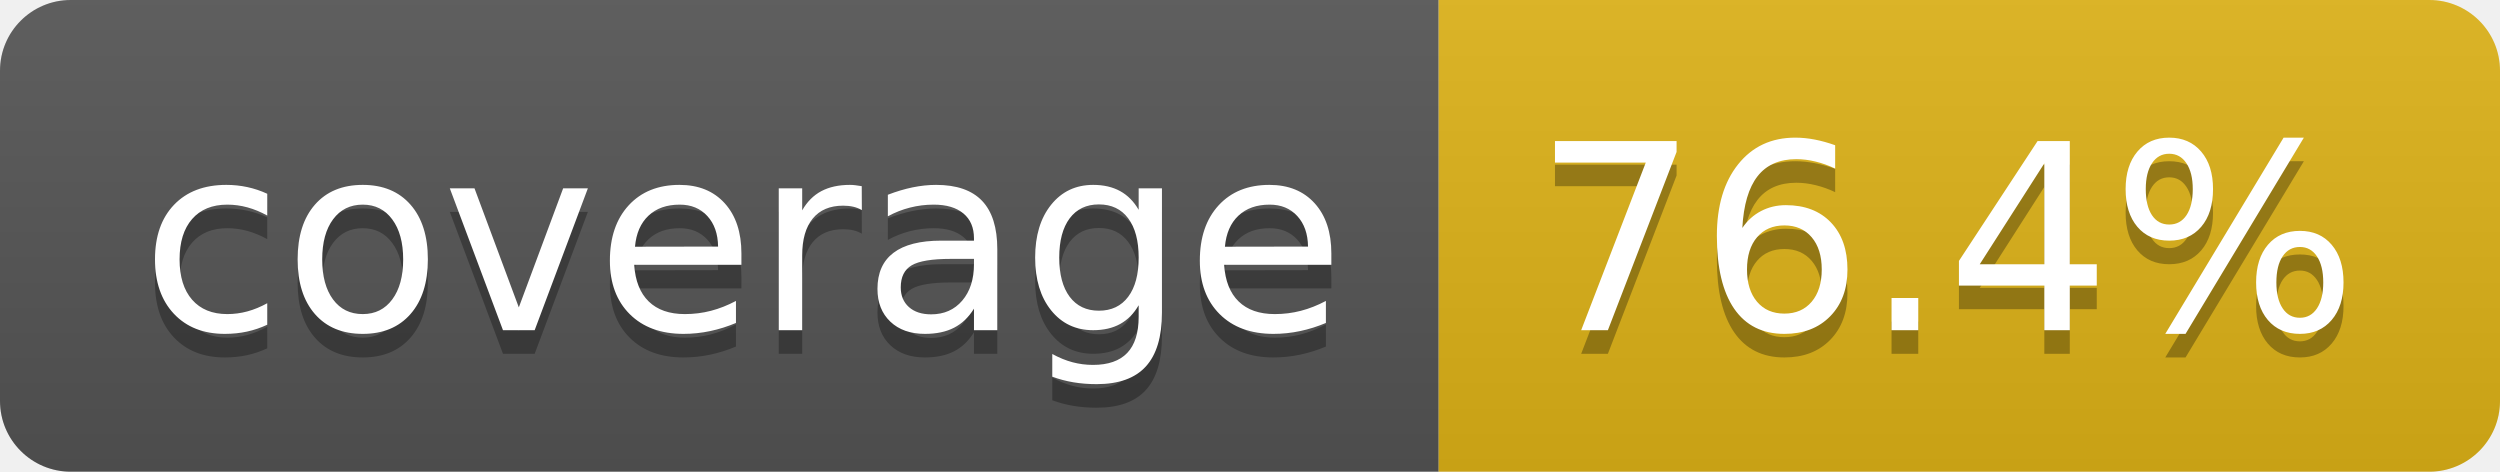
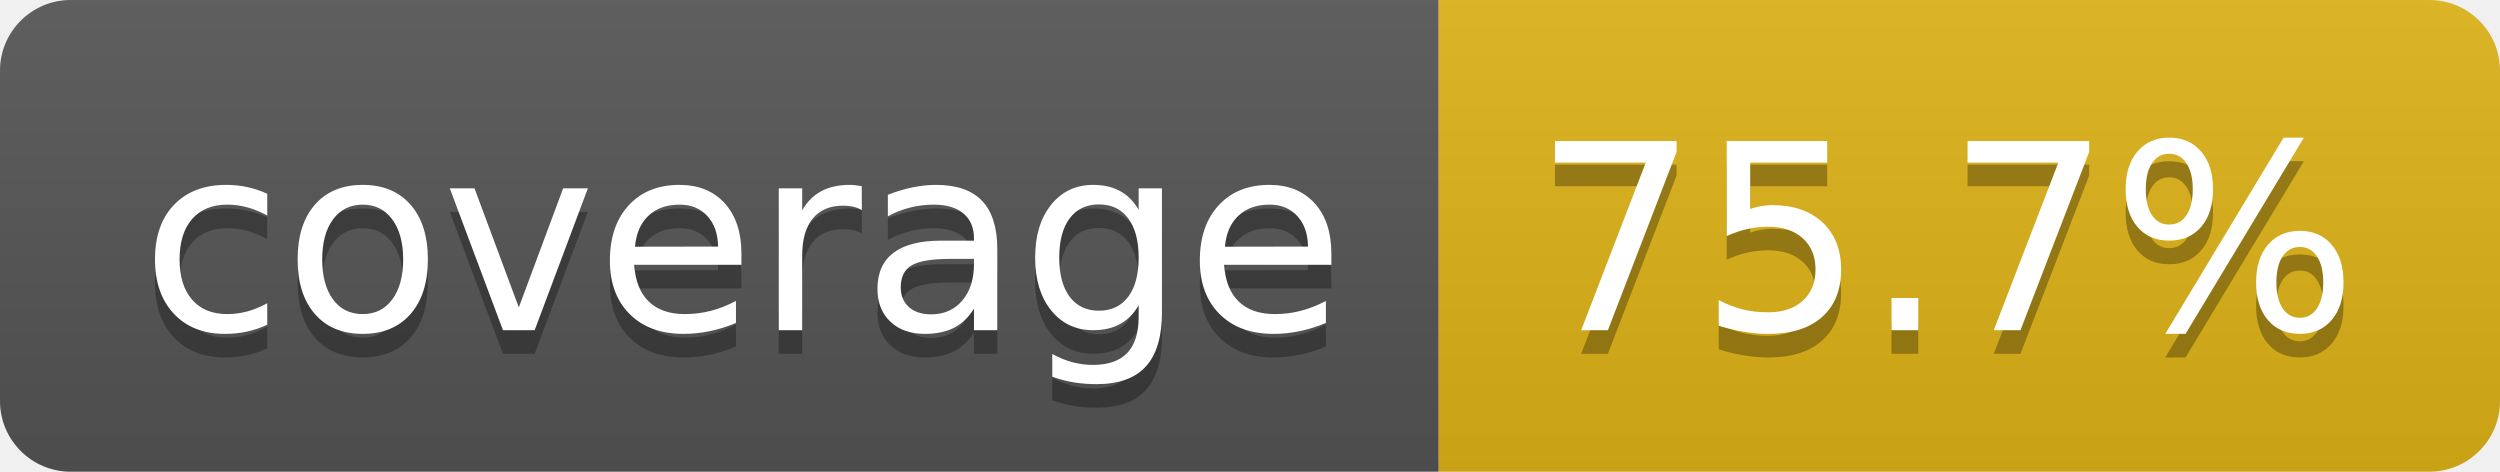
- <svg xmlns="http://www.w3.org/2000/svg" width="106" height="20" role="img" aria-label="coverage: 76.4%">
+ <svg xmlns="http://www.w3.org/2000/svg" width="106" height="20" role="img" aria-label="coverage: 75.7%">
  <linearGradient id="s" x2="0" y2="100%">
    <stop offset="0" stop-color="#bbb" stop-opacity=".1" />
    <stop offset="1" stop-opacity=".1" />
  </linearGradient>
  <clipPath id="r">
    <rect width="106" height="20" rx="3" fill="#fff" />
  </clipPath>
  <g clip-path="url(#r)">
    <rect width="61" height="20" fill="#555" />
    <rect x="61" width="45" height="20" fill="#dfb317" />
    <rect width="106" height="20" fill="url(#s)" />
  </g>
  <g fill="#fff" text-anchor="middle" font-family="Verdana,Geneva,DejaVu Sans,sans-serif" text-rendering="geometricPrecision" font-size="110">
    <text aria-hidden="true" x="315" y="150" fill="#010101" fill-opacity=".3" transform="scale(.1)" textLength="510">coverage</text>
    <text x="315" y="140" transform="scale(.1)" fill="#fff" textLength="510">coverage</text>
-     <text aria-hidden="true" x="825" y="150" fill="#010101" fill-opacity=".3" transform="scale(.1)" textLength="350">76.4%</text>
-     <text x="825" y="140" transform="scale(.1)" fill="#fff" textLength="350">76.4%</text>
+     <text aria-hidden="true" x="825" y="150" fill="#010101" fill-opacity=".3" transform="scale(.1)" textLength="350">75.7%</text>
+     <text x="825" y="140" transform="scale(.1)" fill="#fff" textLength="350">75.7%</text>
  </g>
</svg>
